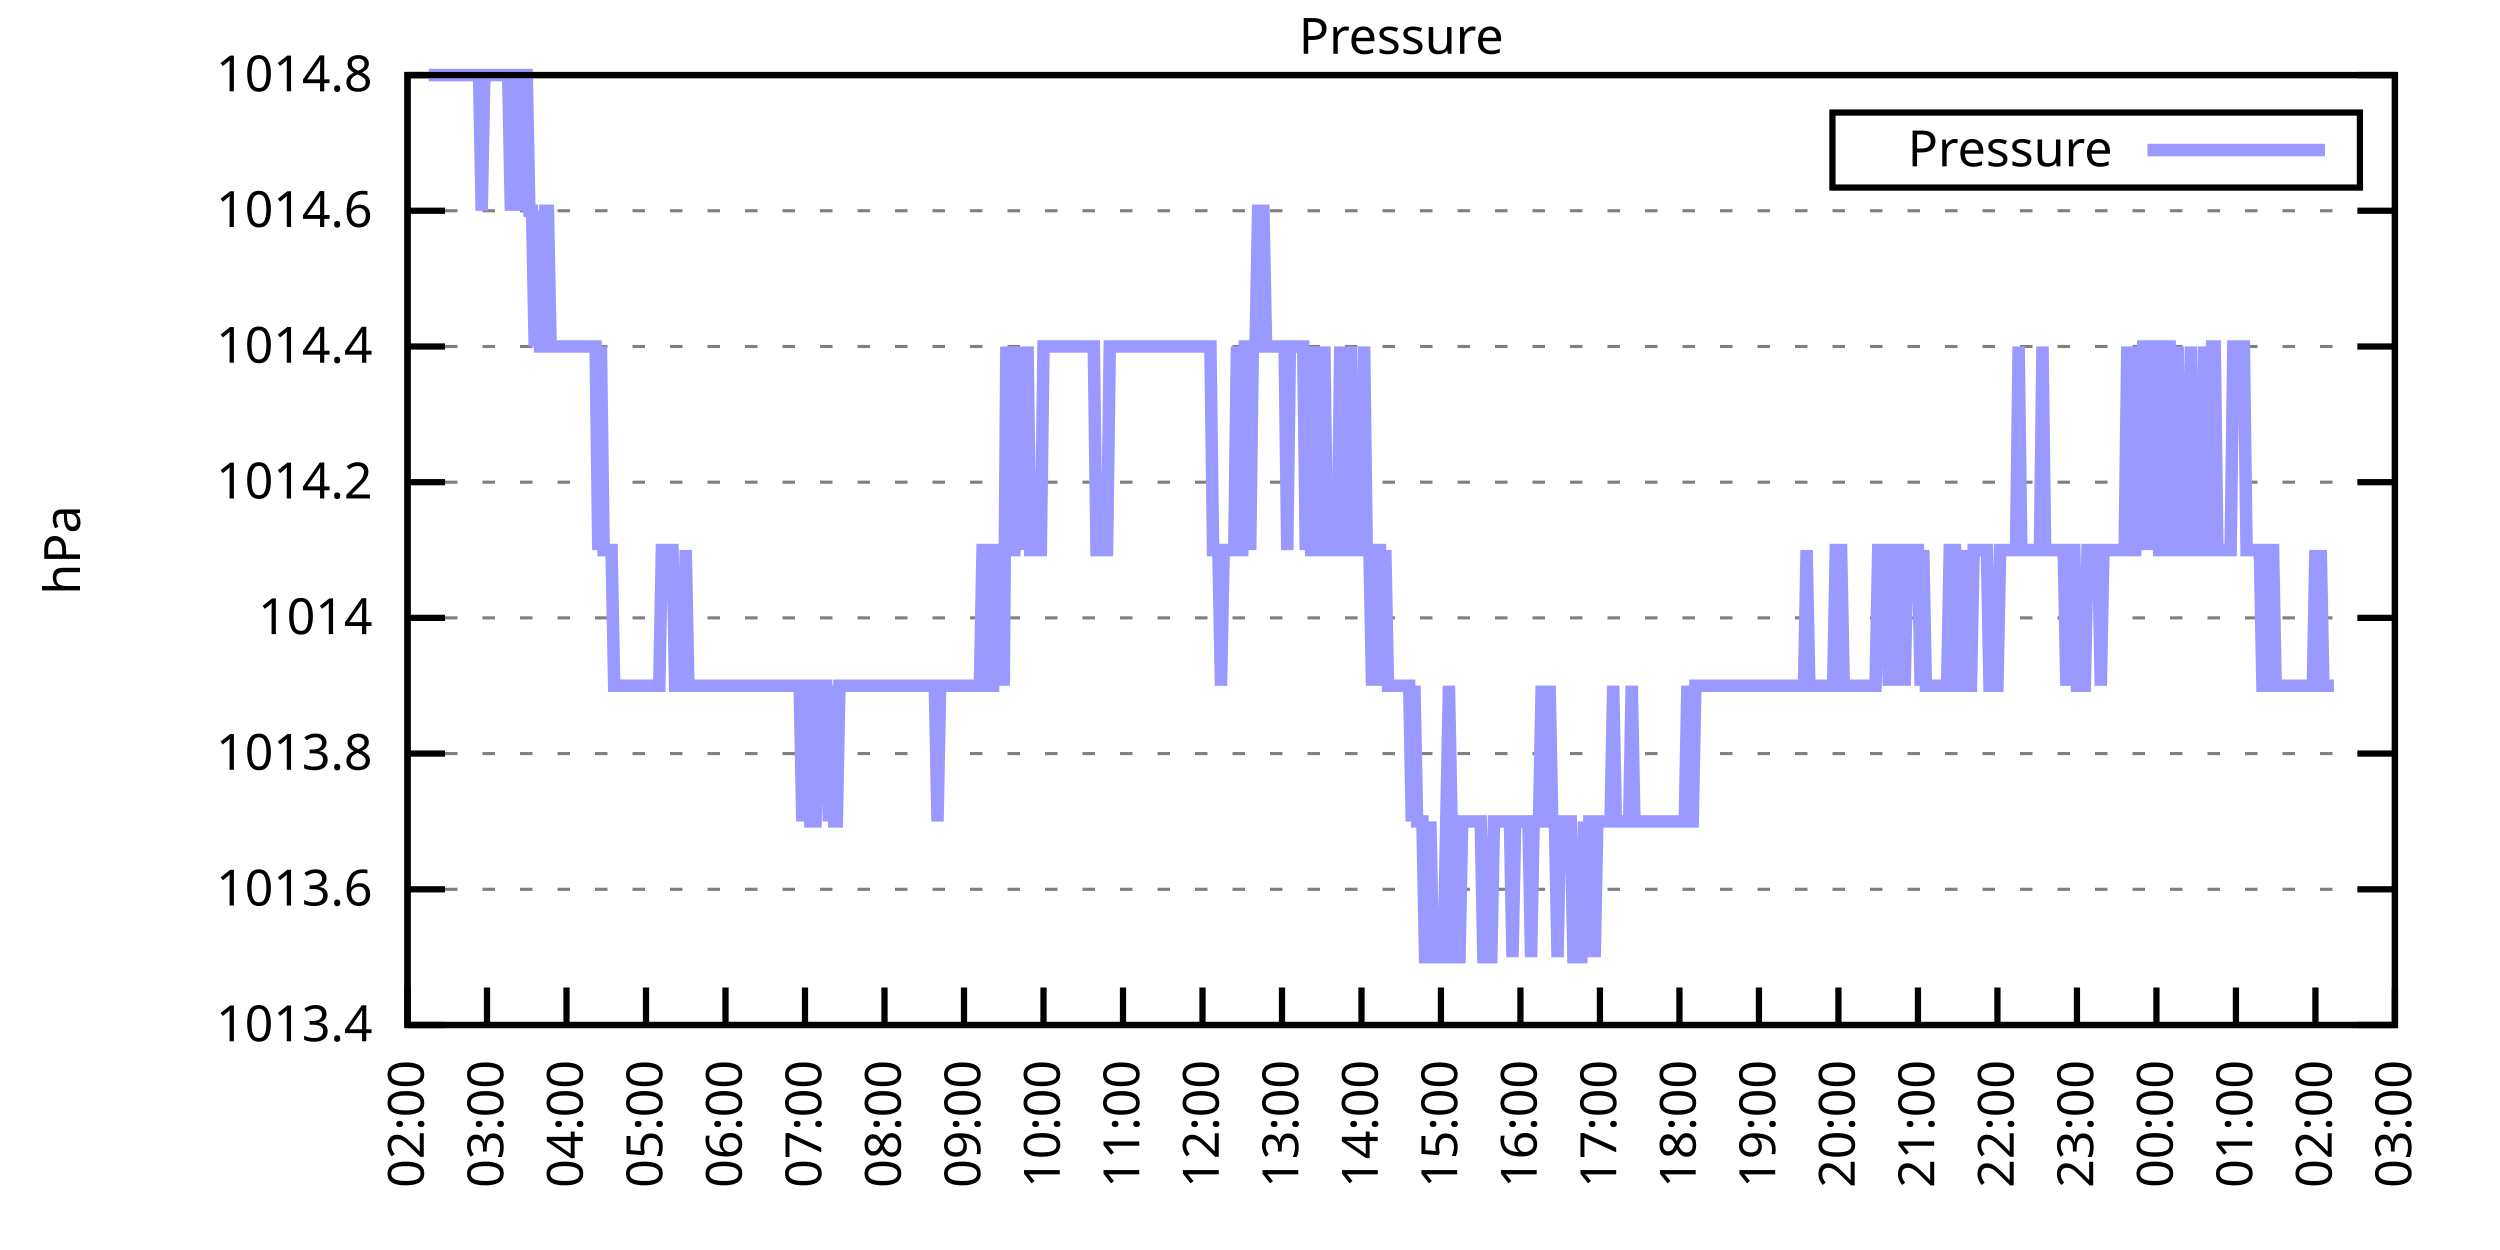
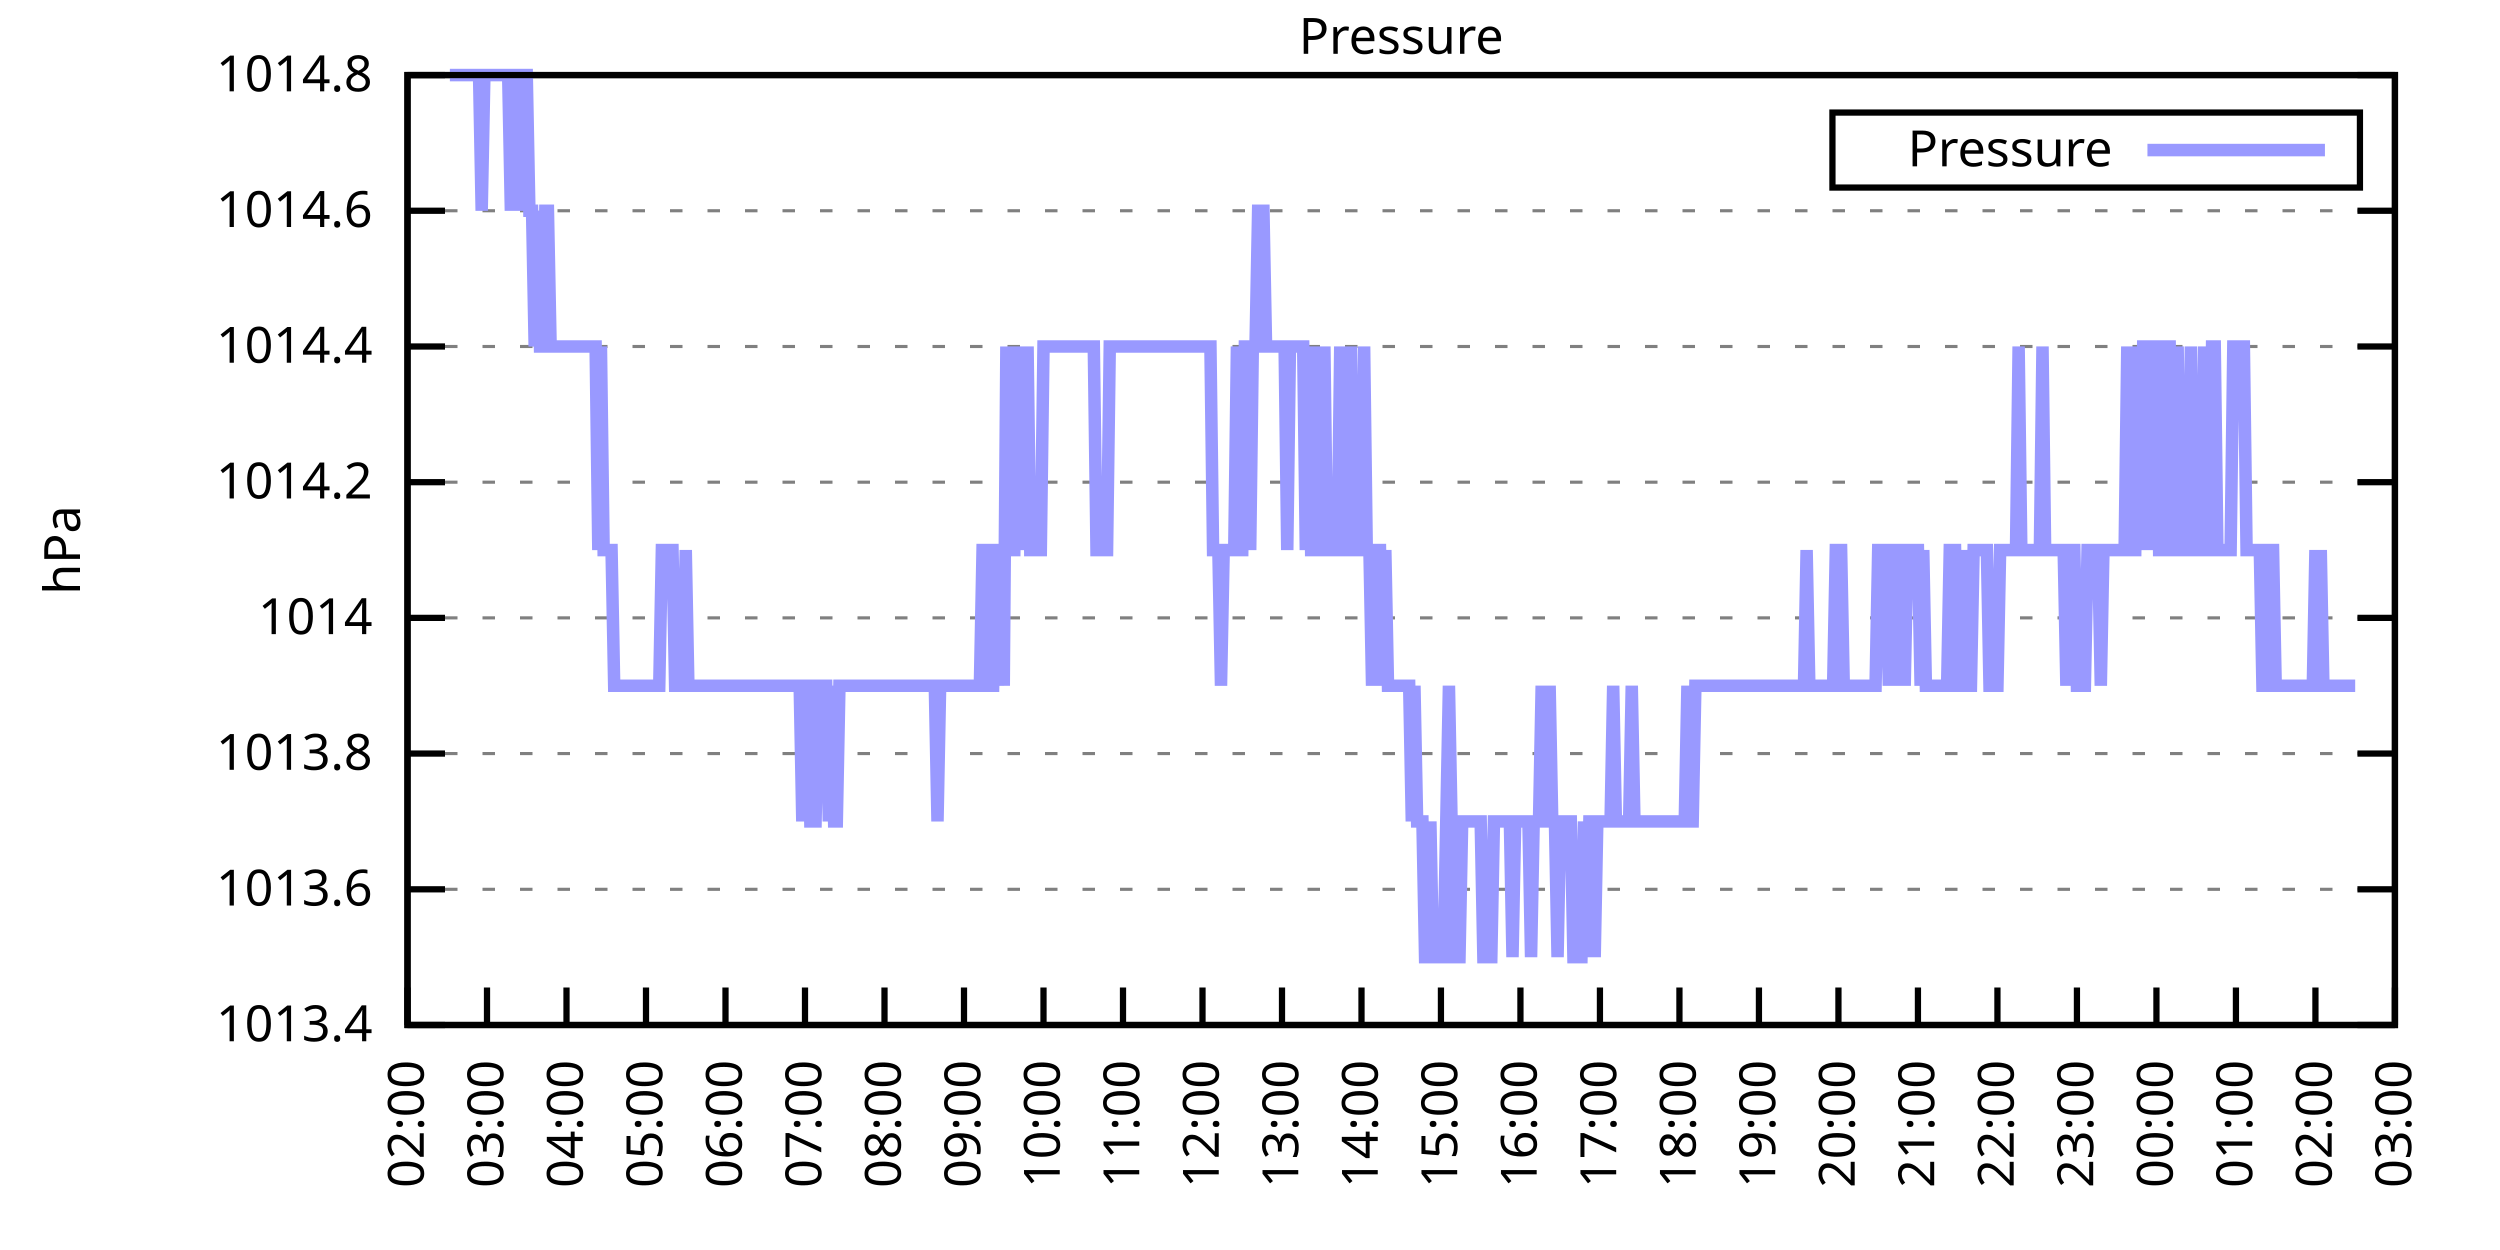
<svg xmlns="http://www.w3.org/2000/svg" xmlns:xlink="http://www.w3.org/1999/xlink" width="400" height="200" viewBox="0 0 400 200">
  <g id="gnuplot_canvas">
    <rect x="0" y="0" width="400" height="200" fill="none" />
    <defs>
      <circle id="gpDot" r="0.5" stroke-width="0.5" stroke="currentColor" />
      <path id="gpPt0" stroke-width="0.333" stroke="currentColor" d="M-1,0 h2 M0,-1 v2" />
      <path id="gpPt1" stroke-width="0.333" stroke="currentColor" d="M-1,-1 L1,1 M1,-1 L-1,1" />
      <path id="gpPt2" stroke-width="0.333" stroke="currentColor" d="M-1,0 L1,0 M0,-1 L0,1 M-1,-1 L1,1 M-1,1 L1,-1" />
      <rect id="gpPt3" stroke-width="0.333" stroke="currentColor" x="-1" y="-1" width="2" height="2" />
      <rect id="gpPt4" stroke-width="0.333" stroke="currentColor" fill="currentColor" x="-1" y="-1" width="2" height="2" />
      <circle id="gpPt5" stroke-width="0.333" stroke="currentColor" cx="0" cy="0" r="1" />
      <use xlink:href="#gpPt5" id="gpPt6" fill="currentColor" stroke="none" />
      <path id="gpPt7" stroke-width="0.333" stroke="currentColor" d="M0,-1.33 L-1.33,0.67 L1.33,0.67 z" />
      <use xlink:href="#gpPt7" id="gpPt8" fill="currentColor" stroke="none" />
      <use xlink:href="#gpPt7" id="gpPt9" stroke="currentColor" transform="rotate(180)" />
      <use xlink:href="#gpPt9" id="gpPt10" fill="currentColor" stroke="none" />
      <use xlink:href="#gpPt3" id="gpPt11" stroke="currentColor" transform="rotate(45)" />
      <use xlink:href="#gpPt11" id="gpPt12" fill="currentColor" stroke="none" />
      <path id="gpPt13" stroke-width="0.333" stroke="currentColor" d="M0,1.330 L1.265,0.411 L0.782,-1.067 L-0.782,-1.076 L-1.265,0.411 z" />
      <use xlink:href="#gpPt13" id="gpPt14" fill="currentColor" stroke="none" />
      <filter id="textbox" filterUnits="objectBoundingBox" x="0" y="0" height="1" width="1">
        <feFlood flood-color="white" flood-opacity="1" result="bgnd" />
        <feComposite in="SourceGraphic" in2="bgnd" operator="atop" />
      </filter>
      <filter id="greybox" filterUnits="objectBoundingBox" x="0" y="0" height="1" width="1">
        <feFlood flood-color="lightgrey" flood-opacity="1" result="grey" />
        <feComposite in="SourceGraphic" in2="grey" operator="atop" />
      </filter>
    </defs>
    <g fill="none" color="white" stroke="currentColor" stroke-width="1.00" stroke-linecap="butt" stroke-linejoin="miter">
</g>
    <g fill="none" color="black" stroke="currentColor" stroke-width="1.00" stroke-linecap="butt" stroke-linejoin="miter">
      <g stroke="none" shape-rendering="crispEdges">
        <polygon fill="rgb(255, 255, 255)" points="65.20,164.00 383.18,164.00 383.18,12.02 65.20,12.02 " />
      </g>
    </g>
    <g fill="none" color="black" stroke="currentColor" stroke-width="1.00" stroke-linecap="butt" stroke-linejoin="miter">
</g>
    <g fill="none" color="black" stroke="black" stroke-width="0.50" stroke-linecap="butt" stroke-linejoin="miter">
</g>
    <g fill="none" color="gray" stroke="currentColor" stroke-width="0.50" stroke-linecap="butt" stroke-linejoin="miter">
      <path stroke="gray" stroke-dasharray="2,4" class="gridline" d="M65.20,164.00 L383.19,164.00  " />
    </g>
    <g fill="none" color="gray" stroke="gray" stroke-width="1.00" stroke-linecap="butt" stroke-linejoin="miter">
</g>
    <g fill="none" color="black" stroke="currentColor" stroke-width="1.00" stroke-linecap="butt" stroke-linejoin="miter">
      <path stroke="black" d="M65.20,164.00 L71.20,164.00 M383.19,164.00 L377.19,164.00  " />
      <g transform="translate(59.60,166.60)" stroke="none" fill="black" font-family="Sans" font-size="8.00" text-anchor="end">
        <text>
          <tspan font-family="Sans"> 1013.4</tspan>
        </text>
      </g>
    </g>
    <g fill="none" color="black" stroke="currentColor" stroke-width="1.00" stroke-linecap="butt" stroke-linejoin="miter">
</g>
    <g fill="none" color="black" stroke="black" stroke-width="0.50" stroke-linecap="butt" stroke-linejoin="miter">
</g>
    <g fill="none" color="gray" stroke="currentColor" stroke-width="0.50" stroke-linecap="butt" stroke-linejoin="miter">
      <path stroke="gray" stroke-dasharray="2,4" class="gridline" d="M65.20,142.29 L383.19,142.29  " />
    </g>
    <g fill="none" color="gray" stroke="gray" stroke-width="1.00" stroke-linecap="butt" stroke-linejoin="miter">
</g>
    <g fill="none" color="black" stroke="currentColor" stroke-width="1.00" stroke-linecap="butt" stroke-linejoin="miter">
      <path stroke="black" d="M65.20,142.29 L71.20,142.29 M383.19,142.29 L377.19,142.29  " />
      <g transform="translate(59.60,144.89)" stroke="none" fill="black" font-family="Sans" font-size="8.00" text-anchor="end">
        <text>
          <tspan font-family="Sans"> 1013.6</tspan>
        </text>
      </g>
    </g>
    <g fill="none" color="black" stroke="currentColor" stroke-width="1.00" stroke-linecap="butt" stroke-linejoin="miter">
</g>
    <g fill="none" color="black" stroke="black" stroke-width="0.50" stroke-linecap="butt" stroke-linejoin="miter">
</g>
    <g fill="none" color="gray" stroke="currentColor" stroke-width="0.50" stroke-linecap="butt" stroke-linejoin="miter">
      <path stroke="gray" stroke-dasharray="2,4" class="gridline" d="M65.20,120.57 L383.19,120.57  " />
    </g>
    <g fill="none" color="gray" stroke="gray" stroke-width="1.00" stroke-linecap="butt" stroke-linejoin="miter">
</g>
    <g fill="none" color="black" stroke="currentColor" stroke-width="1.00" stroke-linecap="butt" stroke-linejoin="miter">
      <path stroke="black" d="M65.20,120.57 L71.20,120.57 M383.19,120.57 L377.19,120.57  " />
      <g transform="translate(59.60,123.17)" stroke="none" fill="black" font-family="Sans" font-size="8.00" text-anchor="end">
        <text>
          <tspan font-family="Sans"> 1013.8</tspan>
        </text>
      </g>
    </g>
    <g fill="none" color="black" stroke="currentColor" stroke-width="1.00" stroke-linecap="butt" stroke-linejoin="miter">
</g>
    <g fill="none" color="black" stroke="black" stroke-width="0.50" stroke-linecap="butt" stroke-linejoin="miter">
</g>
    <g fill="none" color="gray" stroke="currentColor" stroke-width="0.50" stroke-linecap="butt" stroke-linejoin="miter">
      <path stroke="gray" stroke-dasharray="2,4" class="gridline" d="M65.20,98.86 L383.19,98.86  " />
    </g>
    <g fill="none" color="gray" stroke="gray" stroke-width="1.00" stroke-linecap="butt" stroke-linejoin="miter">
</g>
    <g fill="none" color="black" stroke="currentColor" stroke-width="1.00" stroke-linecap="butt" stroke-linejoin="miter">
      <path stroke="black" d="M65.20,98.86 L71.20,98.86 M383.19,98.86 L377.19,98.86  " />
      <g transform="translate(59.60,101.46)" stroke="none" fill="black" font-family="Sans" font-size="8.00" text-anchor="end">
        <text>
          <tspan font-family="Sans"> 1014</tspan>
        </text>
      </g>
    </g>
    <g fill="none" color="black" stroke="currentColor" stroke-width="1.00" stroke-linecap="butt" stroke-linejoin="miter">
</g>
    <g fill="none" color="black" stroke="black" stroke-width="0.50" stroke-linecap="butt" stroke-linejoin="miter">
</g>
    <g fill="none" color="gray" stroke="currentColor" stroke-width="0.50" stroke-linecap="butt" stroke-linejoin="miter">
      <path stroke="gray" stroke-dasharray="2,4" class="gridline" d="M65.20,77.15 L383.19,77.15  " />
    </g>
    <g fill="none" color="gray" stroke="gray" stroke-width="1.00" stroke-linecap="butt" stroke-linejoin="miter">
</g>
    <g fill="none" color="black" stroke="currentColor" stroke-width="1.00" stroke-linecap="butt" stroke-linejoin="miter">
      <path stroke="black" d="M65.20,77.15 L71.20,77.15 M383.19,77.15 L377.19,77.15  " />
      <g transform="translate(59.60,79.75)" stroke="none" fill="black" font-family="Sans" font-size="8.00" text-anchor="end">
        <text>
          <tspan font-family="Sans"> 1014.2</tspan>
        </text>
      </g>
    </g>
    <g fill="none" color="black" stroke="currentColor" stroke-width="1.00" stroke-linecap="butt" stroke-linejoin="miter">
</g>
    <g fill="none" color="black" stroke="black" stroke-width="0.50" stroke-linecap="butt" stroke-linejoin="miter">
</g>
    <g fill="none" color="gray" stroke="currentColor" stroke-width="0.50" stroke-linecap="butt" stroke-linejoin="miter">
      <path stroke="gray" stroke-dasharray="2,4" class="gridline" d="M65.20,55.44 L383.19,55.44  " />
    </g>
    <g fill="none" color="gray" stroke="gray" stroke-width="1.00" stroke-linecap="butt" stroke-linejoin="miter">
</g>
    <g fill="none" color="black" stroke="currentColor" stroke-width="1.00" stroke-linecap="butt" stroke-linejoin="miter">
      <path stroke="black" d="M65.20,55.44 L71.20,55.44 M383.19,55.44 L377.19,55.44  " />
      <g transform="translate(59.60,58.04)" stroke="none" fill="black" font-family="Sans" font-size="8.00" text-anchor="end">
        <text>
          <tspan font-family="Sans"> 1014.4</tspan>
        </text>
      </g>
    </g>
    <g fill="none" color="black" stroke="currentColor" stroke-width="1.00" stroke-linecap="butt" stroke-linejoin="miter">
</g>
    <g fill="none" color="black" stroke="black" stroke-width="0.50" stroke-linecap="butt" stroke-linejoin="miter">
</g>
    <g fill="none" color="gray" stroke="currentColor" stroke-width="0.50" stroke-linecap="butt" stroke-linejoin="miter">
      <path stroke="gray" stroke-dasharray="2,4" class="gridline" d="M65.20,33.72 L383.19,33.72  " />
    </g>
    <g fill="none" color="gray" stroke="gray" stroke-width="1.00" stroke-linecap="butt" stroke-linejoin="miter">
</g>
    <g fill="none" color="black" stroke="currentColor" stroke-width="1.00" stroke-linecap="butt" stroke-linejoin="miter">
      <path stroke="black" d="M65.20,33.72 L71.20,33.72 M383.19,33.72 L377.19,33.72  " />
      <g transform="translate(59.60,36.32)" stroke="none" fill="black" font-family="Sans" font-size="8.00" text-anchor="end">
        <text>
          <tspan font-family="Sans"> 1014.6</tspan>
        </text>
      </g>
    </g>
    <g fill="none" color="black" stroke="currentColor" stroke-width="1.00" stroke-linecap="butt" stroke-linejoin="miter">
</g>
    <g fill="none" color="black" stroke="black" stroke-width="0.50" stroke-linecap="butt" stroke-linejoin="miter">
</g>
    <g fill="none" color="gray" stroke="currentColor" stroke-width="0.50" stroke-linecap="butt" stroke-linejoin="miter">
      <path stroke="gray" stroke-dasharray="2,4" class="gridline" d="M65.20,12.01 L383.19,12.01  " />
    </g>
    <g fill="none" color="gray" stroke="gray" stroke-width="1.00" stroke-linecap="butt" stroke-linejoin="miter">
</g>
    <g fill="none" color="black" stroke="currentColor" stroke-width="1.00" stroke-linecap="butt" stroke-linejoin="miter">
      <path stroke="black" d="M65.20,12.01 L71.20,12.01 M383.19,12.01 L377.19,12.01  " />
      <g transform="translate(59.60,14.61)" stroke="none" fill="black" font-family="Sans" font-size="8.00" text-anchor="end">
        <text>
          <tspan font-family="Sans"> 1014.8</tspan>
        </text>
      </g>
    </g>
    <g fill="none" color="black" stroke="currentColor" stroke-width="1.00" stroke-linecap="butt" stroke-linejoin="miter">
      <path stroke="black" d="M65.20,164.00 L65.20,158.00  " />
      <g transform="translate(67.80,169.60) rotate(270.00)" stroke="none" fill="black" font-family="Sans" font-size="8.00" text-anchor="end">
        <text>
          <tspan font-family="Sans">02:00</tspan>
        </text>
      </g>
    </g>
    <g fill="none" color="black" stroke="currentColor" stroke-width="1.00" stroke-linecap="butt" stroke-linejoin="miter">
      <path stroke="black" d="M77.92,164.00 L77.92,158.00  " />
      <g transform="translate(80.52,169.60) rotate(270.00)" stroke="none" fill="black" font-family="Sans" font-size="8.00" text-anchor="end">
        <text>
          <tspan font-family="Sans">03:00</tspan>
        </text>
      </g>
    </g>
    <g fill="none" color="black" stroke="currentColor" stroke-width="1.00" stroke-linecap="butt" stroke-linejoin="miter">
      <path stroke="black" d="M90.64,164.00 L90.64,158.00  " />
      <g transform="translate(93.24,169.60) rotate(270.00)" stroke="none" fill="black" font-family="Sans" font-size="8.00" text-anchor="end">
        <text>
          <tspan font-family="Sans">04:00</tspan>
        </text>
      </g>
    </g>
    <g fill="none" color="black" stroke="currentColor" stroke-width="1.00" stroke-linecap="butt" stroke-linejoin="miter">
      <path stroke="black" d="M103.36,164.00 L103.36,158.00  " />
      <g transform="translate(105.96,169.60) rotate(270.00)" stroke="none" fill="black" font-family="Sans" font-size="8.00" text-anchor="end">
        <text>
          <tspan font-family="Sans">05:00</tspan>
        </text>
      </g>
    </g>
    <g fill="none" color="black" stroke="currentColor" stroke-width="1.00" stroke-linecap="butt" stroke-linejoin="miter">
      <path stroke="black" d="M116.08,164.00 L116.08,158.00  " />
      <g transform="translate(118.68,169.60) rotate(270.00)" stroke="none" fill="black" font-family="Sans" font-size="8.00" text-anchor="end">
        <text>
          <tspan font-family="Sans">06:00</tspan>
        </text>
      </g>
    </g>
    <g fill="none" color="black" stroke="currentColor" stroke-width="1.00" stroke-linecap="butt" stroke-linejoin="miter">
      <path stroke="black" d="M128.80,164.00 L128.80,158.00  " />
      <g transform="translate(131.40,169.60) rotate(270.00)" stroke="none" fill="black" font-family="Sans" font-size="8.00" text-anchor="end">
        <text>
          <tspan font-family="Sans">07:00</tspan>
        </text>
      </g>
    </g>
    <g fill="none" color="black" stroke="currentColor" stroke-width="1.00" stroke-linecap="butt" stroke-linejoin="miter">
      <path stroke="black" d="M141.52,164.00 L141.52,158.00  " />
      <g transform="translate(144.12,169.60) rotate(270.00)" stroke="none" fill="black" font-family="Sans" font-size="8.00" text-anchor="end">
        <text>
          <tspan font-family="Sans">08:00</tspan>
        </text>
      </g>
    </g>
    <g fill="none" color="black" stroke="currentColor" stroke-width="1.00" stroke-linecap="butt" stroke-linejoin="miter">
      <path stroke="black" d="M154.24,164.00 L154.24,158.00  " />
      <g transform="translate(156.84,169.60) rotate(270.00)" stroke="none" fill="black" font-family="Sans" font-size="8.00" text-anchor="end">
        <text>
          <tspan font-family="Sans">09:00</tspan>
        </text>
      </g>
    </g>
    <g fill="none" color="black" stroke="currentColor" stroke-width="1.00" stroke-linecap="butt" stroke-linejoin="miter">
      <path stroke="black" d="M166.96,164.00 L166.96,158.00  " />
      <g transform="translate(169.56,169.60) rotate(270.00)" stroke="none" fill="black" font-family="Sans" font-size="8.00" text-anchor="end">
        <text>
          <tspan font-family="Sans">10:00</tspan>
        </text>
      </g>
    </g>
    <g fill="none" color="black" stroke="currentColor" stroke-width="1.00" stroke-linecap="butt" stroke-linejoin="miter">
      <path stroke="black" d="M179.68,164.00 L179.68,158.00  " />
      <g transform="translate(182.28,169.60) rotate(270.00)" stroke="none" fill="black" font-family="Sans" font-size="8.00" text-anchor="end">
        <text>
          <tspan font-family="Sans">11:00</tspan>
        </text>
      </g>
    </g>
    <g fill="none" color="black" stroke="currentColor" stroke-width="1.00" stroke-linecap="butt" stroke-linejoin="miter">
      <path stroke="black" d="M192.40,164.00 L192.40,158.00  " />
      <g transform="translate(195.00,169.60) rotate(270.00)" stroke="none" fill="black" font-family="Sans" font-size="8.00" text-anchor="end">
        <text>
          <tspan font-family="Sans">12:00</tspan>
        </text>
      </g>
    </g>
    <g fill="none" color="black" stroke="currentColor" stroke-width="1.00" stroke-linecap="butt" stroke-linejoin="miter">
      <path stroke="black" d="M205.12,164.00 L205.12,158.00  " />
      <g transform="translate(207.72,169.60) rotate(270.00)" stroke="none" fill="black" font-family="Sans" font-size="8.00" text-anchor="end">
        <text>
          <tspan font-family="Sans">13:00</tspan>
        </text>
      </g>
    </g>
    <g fill="none" color="black" stroke="currentColor" stroke-width="1.00" stroke-linecap="butt" stroke-linejoin="miter">
      <path stroke="black" d="M217.84,164.00 L217.84,158.00  " />
      <g transform="translate(220.44,169.60) rotate(270.00)" stroke="none" fill="black" font-family="Sans" font-size="8.00" text-anchor="end">
        <text>
          <tspan font-family="Sans">14:00</tspan>
        </text>
      </g>
    </g>
    <g fill="none" color="black" stroke="currentColor" stroke-width="1.00" stroke-linecap="butt" stroke-linejoin="miter">
      <path stroke="black" d="M230.55,164.00 L230.55,158.00  " />
      <g transform="translate(233.15,169.60) rotate(270.00)" stroke="none" fill="black" font-family="Sans" font-size="8.00" text-anchor="end">
        <text>
          <tspan font-family="Sans">15:00</tspan>
        </text>
      </g>
    </g>
    <g fill="none" color="black" stroke="currentColor" stroke-width="1.00" stroke-linecap="butt" stroke-linejoin="miter">
      <path stroke="black" d="M243.27,164.00 L243.27,158.00  " />
      <g transform="translate(245.87,169.60) rotate(270.00)" stroke="none" fill="black" font-family="Sans" font-size="8.00" text-anchor="end">
        <text>
          <tspan font-family="Sans">16:00</tspan>
        </text>
      </g>
    </g>
    <g fill="none" color="black" stroke="currentColor" stroke-width="1.00" stroke-linecap="butt" stroke-linejoin="miter">
      <path stroke="black" d="M255.99,164.00 L255.99,158.00  " />
      <g transform="translate(258.59,169.60) rotate(270.00)" stroke="none" fill="black" font-family="Sans" font-size="8.00" text-anchor="end">
        <text>
          <tspan font-family="Sans">17:00</tspan>
        </text>
      </g>
    </g>
    <g fill="none" color="black" stroke="currentColor" stroke-width="1.00" stroke-linecap="butt" stroke-linejoin="miter">
      <path stroke="black" d="M268.71,164.00 L268.71,158.00  " />
      <g transform="translate(271.31,169.60) rotate(270.00)" stroke="none" fill="black" font-family="Sans" font-size="8.00" text-anchor="end">
        <text>
          <tspan font-family="Sans">18:00</tspan>
        </text>
      </g>
    </g>
    <g fill="none" color="black" stroke="currentColor" stroke-width="1.00" stroke-linecap="butt" stroke-linejoin="miter">
      <path stroke="black" d="M281.43,164.00 L281.43,158.00  " />
      <g transform="translate(284.03,169.60) rotate(270.00)" stroke="none" fill="black" font-family="Sans" font-size="8.00" text-anchor="end">
        <text>
          <tspan font-family="Sans">19:00</tspan>
        </text>
      </g>
    </g>
    <g fill="none" color="black" stroke="currentColor" stroke-width="1.00" stroke-linecap="butt" stroke-linejoin="miter">
      <path stroke="black" d="M294.15,164.00 L294.15,158.00  " />
      <g transform="translate(296.75,169.60) rotate(270.00)" stroke="none" fill="black" font-family="Sans" font-size="8.00" text-anchor="end">
        <text>
          <tspan font-family="Sans">20:00</tspan>
        </text>
      </g>
    </g>
    <g fill="none" color="black" stroke="currentColor" stroke-width="1.00" stroke-linecap="butt" stroke-linejoin="miter">
      <path stroke="black" d="M306.87,164.00 L306.87,158.00  " />
      <g transform="translate(309.47,169.60) rotate(270.00)" stroke="none" fill="black" font-family="Sans" font-size="8.00" text-anchor="end">
        <text>
          <tspan font-family="Sans">21:00</tspan>
        </text>
      </g>
    </g>
    <g fill="none" color="black" stroke="currentColor" stroke-width="1.00" stroke-linecap="butt" stroke-linejoin="miter">
      <path stroke="black" d="M319.59,164.00 L319.59,158.00  " />
      <g transform="translate(322.19,169.60) rotate(270.00)" stroke="none" fill="black" font-family="Sans" font-size="8.00" text-anchor="end">
        <text>
          <tspan font-family="Sans">22:00</tspan>
        </text>
      </g>
    </g>
    <g fill="none" color="black" stroke="currentColor" stroke-width="1.00" stroke-linecap="butt" stroke-linejoin="miter">
      <path stroke="black" d="M332.31,164.00 L332.31,158.00  " />
      <g transform="translate(334.91,169.60) rotate(270.00)" stroke="none" fill="black" font-family="Sans" font-size="8.00" text-anchor="end">
        <text>
          <tspan font-family="Sans">23:00</tspan>
        </text>
      </g>
    </g>
    <g fill="none" color="black" stroke="currentColor" stroke-width="1.00" stroke-linecap="butt" stroke-linejoin="miter">
      <path stroke="black" d="M345.03,164.00 L345.03,158.00  " />
      <g transform="translate(347.63,169.60) rotate(270.00)" stroke="none" fill="black" font-family="Sans" font-size="8.00" text-anchor="end">
        <text>
          <tspan font-family="Sans">00:00</tspan>
        </text>
      </g>
    </g>
    <g fill="none" color="black" stroke="currentColor" stroke-width="1.00" stroke-linecap="butt" stroke-linejoin="miter">
      <path stroke="black" d="M357.75,164.00 L357.75,158.00  " />
      <g transform="translate(360.35,169.60) rotate(270.00)" stroke="none" fill="black" font-family="Sans" font-size="8.00" text-anchor="end">
        <text>
          <tspan font-family="Sans">01:00</tspan>
        </text>
      </g>
    </g>
    <g fill="none" color="black" stroke="currentColor" stroke-width="1.00" stroke-linecap="butt" stroke-linejoin="miter">
      <path stroke="black" d="M370.47,164.00 L370.47,158.00  " />
      <g transform="translate(373.07,169.60) rotate(270.00)" stroke="none" fill="black" font-family="Sans" font-size="8.00" text-anchor="end">
        <text>
          <tspan font-family="Sans">02:00</tspan>
        </text>
      </g>
    </g>
    <g fill="none" color="black" stroke="currentColor" stroke-width="1.00" stroke-linecap="butt" stroke-linejoin="miter">
      <path stroke="black" d="M383.19,164.00 L383.19,158.00  " />
      <g transform="translate(385.79,169.60) rotate(270.00)" stroke="none" fill="black" font-family="Sans" font-size="8.00" text-anchor="end">
        <text>
          <tspan font-family="Sans">03:00</tspan>
        </text>
      </g>
    </g>
    <g fill="none" color="black" stroke="currentColor" stroke-width="1.00" stroke-linecap="butt" stroke-linejoin="miter">
</g>
    <g fill="none" color="black" stroke="currentColor" stroke-width="1.00" stroke-linecap="butt" stroke-linejoin="miter">
      <path stroke="black" d="M65.20,12.01 L65.20,164.00 L383.19,164.00 L383.19,12.01 L65.20,12.01 Z  " />
    </g>
    <g fill="none" color="black" stroke="currentColor" stroke-width="1.00" stroke-linecap="butt" stroke-linejoin="miter">
</g>
    <g fill="none" color="black" stroke="currentColor" stroke-width="1.00" stroke-linecap="butt" stroke-linejoin="miter">
      <path stroke="black" d="M293.19,30.01 L293.19,18.01 L377.59,18.01 L377.59,30.01 L293.19,30.01 Z  " />
    </g>
    <g id="Pressure_plot_1">
      <g fill="none" color="white" stroke="black" stroke-width="2.00" stroke-linecap="butt" stroke-linejoin="miter">
</g>
      <g fill="none" color="black" stroke="currentColor" stroke-width="2.00" stroke-linecap="butt" stroke-linejoin="miter">
        <g transform="translate(337.99,26.61)" stroke="none" fill="black" font-family="Sans" font-size="8.00" text-anchor="end">
          <text>
            <tspan font-family="Sans">Pressure</tspan>
          </text>
        </g>
      </g>
      <g fill="none" color="black" stroke="currentColor" stroke-width="2.00" stroke-linecap="butt" stroke-linejoin="miter">
-         <path stroke="rgb(153, 153, 255)" d="M343.59,24.01 L371.99,24.01 M68.59,12.01 L69.02,12.01 L69.44,12.01 L69.86,12.01 L70.29,12.01 L70.71,12.01   L71.14,12.01 L71.56,12.01 L71.98,12.01 L72.41,12.01 L72.83,12.01 L73.26,12.01 L73.68,12.01 L74.10,12.01   L74.53,12.01 L74.95,12.01 L75.38,12.01 L75.80,12.01 L76.22,12.01 L76.65,12.01 L77.07,33.72 L77.50,12.01   L77.92,12.01 L78.34,12.01 L78.77,12.01 L79.19,12.01 L79.62,12.01 L80.04,12.01 L80.46,12.01 L80.89,12.01   L81.31,12.01 L81.74,33.72 L82.16,12.01 L82.58,12.01 L83.01,33.72 L83.43,12.01 L83.86,12.01 L84.28,12.01   L84.70,33.72 L85.13,33.72 L85.55,55.44 L85.98,33.72 L86.40,55.44 L86.82,55.44 L87.25,33.72 L87.67,33.72   L88.10,55.44 L88.52,55.44 L88.94,55.44 L89.37,55.44 L89.79,55.44 L90.22,55.44 L90.64,55.44 L91.06,55.44   L91.49,55.44 L91.91,55.44 L92.34,55.44 L92.76,55.44 L93.18,55.44 L93.61,55.44 L94.03,55.44 L94.46,55.44   L94.88,55.44 L95.30,55.44 L95.73,88.01 L96.15,55.44 L96.58,88.01 L97.00,88.01 L97.42,88.01 L97.85,88.01   L98.27,109.72 L98.69,109.72 L99.12,109.72 L99.54,109.72 L99.97,109.72 L100.39,109.72 L100.81,109.72 L101.24,109.72   L101.66,109.72 L102.09,109.72 L102.51,109.72 L102.93,109.72 L103.36,109.72 L103.78,109.72 L104.21,109.72 L104.63,109.72   L105.05,109.72 L105.48,109.72 L105.90,88.01 L106.33,88.01 L106.75,88.01 L107.17,88.01 L107.60,88.01 L108.02,109.72   L108.45,109.72 L108.87,109.72 L109.29,109.72 L109.72,88.01 L110.14,109.72 L110.57,109.72 L110.99,109.72 L111.41,109.72   L111.84,109.72 L112.26,109.72 L112.69,109.72 L113.11,109.72 L113.53,109.72 L113.96,109.72 L114.38,109.72 L114.81,109.72   L115.23,109.72 L115.65,109.72 L116.08,109.72 L116.50,109.72 L116.93,109.72 L117.35,109.72 L117.77,109.72 L118.20,109.72   L118.62,109.72 L119.05,109.72 L119.47,109.72 L119.89,109.72 L120.32,109.72 L120.74,109.72 L121.17,109.72 L121.59,109.72   L122.01,109.72 L122.44,109.72 L122.86,109.72 L123.29,109.72 L123.71,109.72 L124.13,109.72 L124.56,109.72 L124.98,109.72   L125.41,109.72 L125.83,109.72 L126.25,109.72 L126.68,109.72 L127.10,109.72 L127.53,109.72 L127.95,109.72 L128.37,131.43   L128.80,109.72 L129.22,109.72 L129.65,131.43 L130.07,131.43 L130.49,131.43 L130.92,109.72 L131.34,109.72 L131.77,109.72   L132.19,109.72 L132.61,131.43 L133.04,109.72 L133.46,131.43 L133.89,131.43 L134.31,109.72 L134.73,109.72 L135.16,109.72   L135.58,109.72 L136.01,109.72 L136.43,109.72 L136.85,109.72 L137.28,109.72 L137.70,109.72 L138.13,109.72 L138.55,109.72   L138.97,109.72 L139.40,109.72 L139.82,109.72 L140.25,109.72 L140.67,109.72 L141.09,109.72 L141.52,109.72 L141.94,109.72   L142.37,109.72 L142.79,109.72 L143.21,109.72 L143.64,109.72 L144.06,109.72 L144.49,109.72 L144.91,109.72 L145.33,109.72   L145.76,109.72 L146.18,109.72 L146.61,109.72 L147.03,109.72 L147.45,109.72 L147.88,109.72 L148.30,109.72 L148.73,109.72   L149.15,109.72 L149.57,109.72 L150.00,131.43 L150.42,109.72 L150.85,109.72 L151.27,109.72 L151.69,109.72 L152.12,109.72   L152.54,109.72 L152.97,109.72 L153.39,109.72 L153.81,109.72 L154.24,109.72 L154.66,109.72 L155.09,109.72 L155.51,109.72   L155.93,109.72 L156.36,109.72 L156.78,109.72 L157.21,88.01 L157.63,88.01 L158.05,88.01 L158.48,109.72 L158.90,109.72   L159.33,88.01 L159.75,88.01 L160.17,88.01 L160.60,109.72 L161.02,55.44 L161.44,88.01 L161.87,88.01 L162.29,88.01   L162.72,55.44 L163.14,88.01 L163.56,55.44 L163.99,88.01 L164.41,55.44 L164.84,88.01 L165.26,88.01 L165.68,88.01   L166.11,88.01 L166.53,88.01 L166.96,55.44 L167.38,55.44 L167.80,55.44 L168.23,55.44 L168.65,55.44 L169.08,55.44   L169.50,55.44 L169.92,55.44 L170.35,55.44 L170.77,55.44 L171.20,55.44 L171.62,55.44 L172.04,55.44 L172.47,55.44   L172.89,55.44 L173.32,55.44 L173.74,55.44 L174.16,55.44 L174.59,55.44 L175.01,55.44 L175.44,88.01 L175.86,88.01   L176.28,88.01 L176.71,88.01 L177.13,88.01 L177.56,55.44 L177.98,55.44 L178.40,55.44 L178.83,55.44 L179.25,55.44   L179.68,55.44 L180.10,55.44 L180.52,55.44 L180.95,55.44 L181.37,55.44 L181.80,55.44 L182.22,55.44 L182.64,55.44   L183.07,55.44 L183.49,55.44 L183.92,55.44 L184.34,55.44 L184.76,55.44 L185.19,55.44 L185.61,55.44 L186.04,55.44   L186.46,55.44 L186.88,55.44 L187.31,55.44 L187.73,55.44 L188.16,55.44 L188.58,55.44 L189.00,55.44 L189.43,55.44   L189.85,55.44 L190.28,55.44 L190.70,55.44 L191.12,55.44 L191.55,55.44 L191.97,55.44 L192.40,55.44 L192.82,55.44   L193.24,55.44 L193.67,55.44 L194.09,88.01 L194.52,88.01 L194.94,88.01 L195.36,109.72 L195.79,88.01 L196.21,88.01   L196.64,88.01 L197.06,88.01 L197.48,88.01 L197.91,55.44 L198.33,88.01 L198.76,88.01 L199.18,55.44 L199.60,55.44   L200.03,88.01 L200.45,55.44 L200.88,55.44 L201.30,33.72 L201.72,33.72 L202.15,33.72 L202.57,55.44 L203.00,55.44   L203.42,55.44 L203.84,55.44 L204.27,55.44 L204.69,55.44 L205.12,55.44 L205.54,55.44 L205.96,88.01 L206.39,55.44   L206.81,55.44 L207.24,55.44 L207.66,55.44 L208.08,55.44 L208.51,55.44 L208.93,88.01 L209.36,55.44 L209.78,88.01   L210.20,88.01 L210.63,88.01 L211.05,55.44 L211.48,88.01 L211.90,55.44 L212.32,88.01 L212.75,88.01 L213.17,88.01   L213.60,88.01 L214.02,88.01 L214.44,55.44 L214.87,88.01 L215.29,88.01 L215.72,88.01 L216.14,55.44 L216.56,88.01   L216.99,88.01 L217.41,88.01 L217.84,88.01 L218.26,55.44 L218.68,88.01 L219.11,88.01 L219.53,109.72 L219.96,88.01   L220.38,88.01 L220.80,88.01 L221.23,109.72 L221.65,88.01 L222.08,109.72 L222.50,109.72 L222.92,109.72 L223.35,109.72   L223.77,109.72 L224.20,109.72 L224.62,109.72 L225.04,109.72 L225.47,109.72 L225.89,131.43 L226.31,109.72 L226.74,131.43   L227.16,131.43 L227.59,131.43 L228.01,153.14 L228.43,153.14 L228.86,131.43 L229.28,153.14 L229.71,153.14 L230.13,153.14   L230.55,153.14 L230.98,153.14 L231.40,131.43 L231.83,109.72 L232.25,131.43 L232.67,153.14 L233.10,153.14 L233.52,153.14   L233.95,131.43 L234.37,131.43 L234.79,131.43 L235.22,131.43 L235.64,131.43 L236.07,131.43 L236.49,131.43 L236.91,131.43   L237.34,153.14 L237.76,153.14 L238.19,153.14 L238.61,153.14 L239.03,131.43 L239.46,131.43 L239.88,131.43 L240.31,131.43   L240.73,131.43 L241.15,131.43 L241.58,131.43 L242.00,153.14 L242.43,131.43 L242.85,131.43 L243.27,131.43 L243.70,131.43   L244.12,131.43 L244.55,131.43 L244.97,153.14 L245.39,131.43 L245.82,131.43 L246.24,131.43 L246.67,109.72 L247.09,131.43   L247.51,131.43 L247.94,109.72 L248.36,131.43 L248.79,131.43 L249.21,153.14 L249.63,131.43 L250.06,131.43 L250.48,131.43   L250.91,131.43 L251.33,131.43 L251.75,153.14 L252.18,153.14 L252.60,153.14 L253.03,153.14 L253.45,131.43 L253.87,153.14   L254.30,131.43 L254.72,131.43 L255.15,153.14 L255.57,131.43 L255.99,131.43 L256.42,131.43 L256.84,131.43 L257.27,131.43   L257.69,131.43 L258.11,109.72 L258.54,131.43 L258.96,131.43 L259.39,131.43 L259.81,131.43 L260.23,131.43 L260.66,131.43   L261.08,109.72 L261.51,131.43 L261.93,131.43 L262.35,131.43 L262.78,131.43 L263.20,131.43 L263.63,131.43 L264.05,131.43   L264.47,131.43 L264.90,131.43 L265.32,131.43 L265.75,131.43 L266.17,131.43 L266.59,131.43 L267.02,131.43 L267.44,131.43   L267.87,131.43 L268.29,131.43 L268.71,131.43 L269.14,131.43 L269.56,131.43 L269.99,109.72 L270.41,131.43 L270.83,131.43   L271.26,109.72 L271.68,109.72 L272.11,109.72 L272.53,109.72 L272.95,109.72 L273.38,109.72 L273.80,109.72 L274.23,109.72   L274.65,109.72 L275.07,109.72 L275.50,109.72 L275.92,109.72 L276.35,109.72 L276.77,109.72 L277.19,109.72 L277.62,109.72   L278.04,109.72 L278.47,109.72 L278.89,109.72 L279.31,109.72 L279.74,109.72 L280.16,109.72 L280.59,109.72 L281.01,109.72   L281.43,109.72 L281.86,109.72 L282.28,109.72 L282.71,109.72 L283.13,109.72 L283.55,109.72 L283.98,109.72 L284.40,109.72   L284.83,109.72 L285.25,109.72 L285.67,109.72 L286.10,109.72 L286.52,109.72 L286.95,109.72 L287.37,109.72 L287.79,109.72   L288.22,109.72 L288.64,109.72 L289.06,88.01 L289.49,109.72 L289.91,109.72 L290.34,109.72 L290.76,109.72 L291.18,109.72   L291.61,109.72 L292.03,109.72 L292.46,109.72 L292.88,109.72 L293.30,109.72 L293.73,88.01 L294.15,88.01 L294.58,88.01   L295.00,109.72 L295.42,109.72 L295.85,109.72 L296.27,109.72 L296.70,109.72 L297.12,109.72 L297.54,109.72 L297.97,109.72   L298.39,109.72 L298.82,109.72 L299.24,109.72 L299.66,109.72 L300.09,109.72 L300.51,88.01 L300.94,88.01 L301.36,88.01   L301.78,88.01 L302.21,109.72 L302.63,88.01 L303.06,88.01 L303.48,109.72 L303.90,88.01 L304.33,88.01 L304.75,109.72   L305.18,88.01 L305.60,88.01 L306.02,88.01 L306.45,88.01 L306.87,88.01 L307.30,109.72 L307.72,88.01 L308.14,109.72   L308.57,109.72 L308.99,109.72 L309.42,109.72 L309.84,109.72 L310.26,109.72 L310.69,109.72 L311.11,109.72 L311.54,109.72   L311.96,88.01 L312.38,88.01 L312.81,88.01 L313.23,109.72 L313.66,109.72 L314.08,88.01 L314.50,109.72 L314.93,109.72   L315.35,109.72 L315.78,88.01 L316.20,88.01 L316.62,88.01 L317.05,88.01 L317.47,88.01 L317.90,88.01 L318.32,109.72   L318.74,109.72 L319.17,109.72 L319.59,109.72 L320.02,88.01 L320.44,88.01 L320.86,88.01 L321.29,88.01 L321.71,88.01   L322.14,88.01 L322.56,88.01 L322.98,55.44 L323.41,88.01 L323.83,88.01 L324.26,88.01 L324.68,88.01 L325.10,88.01   L325.53,88.01 L325.95,88.01 L326.38,88.01 L326.80,55.44 L327.22,88.01 L327.65,88.01 L328.07,88.01 L328.50,88.01   L328.92,88.01 L329.34,88.01 L329.77,88.01 L330.19,88.01 L330.62,109.72 L331.04,88.01 L331.46,88.01 L331.89,88.01   L332.31,109.72 L332.74,109.72 L333.16,109.72 L333.58,109.72 L334.01,88.01 L334.43,88.01 L334.86,88.01 L335.28,88.01   L335.70,88.01 L336.13,109.72 L336.55,88.01 L336.98,88.01 L337.40,88.01 L337.82,88.01 L338.25,88.01 L338.67,88.01   L339.10,88.01 L339.52,88.01 L339.94,88.01 L340.37,55.44 L340.79,88.01 L341.22,88.01 L341.64,88.01 L342.06,55.44   L342.49,88.01 L342.91,55.44 L343.34,55.44 L343.76,55.44 L344.18,88.01 L344.61,55.44 L345.03,55.44 L345.46,88.01   L345.88,88.01 L346.30,88.01 L346.73,55.44 L347.15,55.44 L347.58,88.01 L348.00,88.01 L348.42,55.44 L348.85,88.01   L349.27,88.01 L349.70,88.01 L350.12,88.01 L350.54,55.44 L350.97,88.01 L351.39,88.01 L351.81,88.01 L352.24,88.01   L352.66,55.44 L353.09,88.01 L353.51,88.01 L353.93,55.44 L354.36,55.44 L354.78,88.01 L355.21,88.01 L355.63,88.01   L356.05,88.01 L356.48,88.01 L356.90,88.01 L357.33,55.44 L357.75,55.44 L358.17,55.44 L358.60,55.44 L359.02,55.44   L359.45,88.01 L359.87,88.01 L360.29,88.01 L360.72,88.01 L361.14,88.01 L361.57,88.01 L361.99,109.72 L362.41,109.72   L362.84,88.01 L363.26,88.01 L363.69,88.01 L364.11,109.72 L364.53,109.72 L364.96,109.72 L365.38,109.72 L365.81,109.72   L366.23,109.72 L366.65,109.72 L367.08,109.72 L367.50,109.72 L367.93,109.72 L368.35,109.72 L368.77,109.72 L369.20,109.72   L369.62,109.72 L370.05,109.72 L370.47,88.01 L370.89,109.72 L371.32,88.01 L371.74,109.72 L372.17,109.72 L372.59,109.72   L373.01,109.72 L373.44,109.72  " />
+         <path stroke="rgb(153, 153, 255)" d="M343.59,24.01 L371.99,24.01 M71.98,12.01 L72.41,12.01 L72.83,12.01 L73.26,12.01 L73.68,12.01 L74.10,12.01   L74.53,12.01 L74.95,12.01 L75.38,12.01 L75.80,12.01 L76.22,12.01 L76.65,12.01 L77.07,33.72 L77.50,12.01   L77.92,12.01 L78.34,12.01 L78.77,12.01 L79.19,12.01 L79.62,12.01 L80.04,12.01 L80.46,12.01 L80.89,12.01   L81.31,12.01 L81.74,33.72 L82.16,12.01 L82.58,12.01 L83.01,33.72 L83.43,12.01 L83.86,12.01 L84.28,12.01   L84.70,33.72 L85.13,33.72 L85.55,55.44 L85.98,33.72 L86.40,55.44 L86.82,55.44 L87.25,33.72 L87.67,33.72   L88.10,55.44 L88.52,55.44 L88.94,55.44 L89.37,55.44 L89.79,55.44 L90.22,55.44 L90.64,55.44 L91.06,55.44   L91.49,55.44 L91.91,55.44 L92.34,55.44 L92.76,55.44 L93.18,55.44 L93.61,55.44 L94.03,55.44 L94.46,55.44   L94.88,55.44 L95.30,55.44 L95.73,88.01 L96.15,55.44 L96.58,88.01 L97.00,88.01 L97.42,88.01 L97.85,88.01   L98.27,109.72 L98.69,109.72 L99.12,109.72 L99.54,109.72 L99.97,109.72 L100.39,109.72 L100.81,109.72 L101.24,109.72   L101.66,109.72 L102.09,109.72 L102.51,109.72 L102.93,109.72 L103.36,109.72 L103.78,109.72 L104.21,109.72 L104.63,109.72   L105.05,109.72 L105.48,109.72 L105.90,88.01 L106.33,88.01 L106.75,88.01 L107.17,88.01 L107.60,88.01 L108.02,109.72   L108.45,109.72 L108.87,109.72 L109.29,109.72 L109.72,88.01 L110.14,109.72 L110.57,109.72 L110.99,109.72 L111.41,109.72   L111.84,109.72 L112.26,109.72 L112.69,109.72 L113.11,109.72 L113.53,109.72 L113.96,109.72 L114.38,109.72 L114.81,109.72   L115.23,109.72 L115.65,109.72 L116.08,109.72 L116.50,109.72 L116.93,109.72 L117.35,109.72 L117.77,109.72 L118.20,109.72   L118.62,109.72 L119.05,109.72 L119.47,109.72 L119.89,109.72 L120.32,109.72 L120.74,109.72 L121.17,109.72 L121.59,109.72   L122.01,109.72 L122.44,109.72 L122.86,109.72 L123.29,109.72 L123.71,109.72 L124.13,109.72 L124.56,109.72 L124.98,109.72   L125.41,109.72 L125.83,109.72 L126.25,109.72 L126.68,109.72 L127.10,109.72 L127.53,109.72 L127.95,109.72 L128.37,131.43   L128.80,109.72 L129.22,109.72 L129.65,131.43 L130.07,131.43 L130.49,131.43 L130.92,109.72 L131.34,109.72 L131.77,109.72   L132.19,109.72 L132.61,131.43 L133.04,109.72 L133.46,131.43 L133.89,131.43 L134.31,109.72 L134.73,109.72 L135.16,109.72   L135.58,109.72 L136.01,109.72 L136.43,109.72 L136.85,109.72 L137.28,109.72 L137.70,109.72 L138.13,109.72 L138.55,109.72   L138.97,109.72 L139.40,109.72 L139.82,109.72 L140.25,109.72 L140.67,109.72 L141.09,109.72 L141.52,109.72 L141.94,109.72   L142.37,109.72 L142.79,109.72 L143.21,109.72 L143.64,109.72 L144.06,109.72 L144.49,109.72 L144.91,109.72 L145.33,109.72   L145.76,109.72 L146.18,109.72 L146.61,109.72 L147.03,109.72 L147.45,109.72 L147.88,109.72 L148.30,109.72 L148.73,109.72   L149.15,109.72 L149.57,109.72 L150.00,131.43 L150.42,109.72 L150.85,109.72 L151.27,109.72 L151.69,109.72 L152.12,109.72   L152.54,109.72 L152.97,109.72 L153.39,109.72 L153.81,109.72 L154.24,109.72 L154.66,109.72 L155.09,109.72 L155.51,109.72   L155.93,109.72 L156.36,109.72 L156.78,109.72 L157.21,88.01 L157.63,88.01 L158.05,88.01 L158.48,109.72 L158.90,109.72   L159.33,88.01 L159.75,88.01 L160.17,88.01 L160.60,109.72 L161.02,55.44 L161.44,88.01 L161.87,88.01 L162.29,88.01   L162.72,55.44 L163.14,88.01 L163.56,55.44 L163.99,88.01 L164.41,55.44 L164.84,88.01 L165.26,88.01 L165.68,88.01   L166.11,88.01 L166.53,88.01 L166.96,55.44 L167.38,55.44 L167.80,55.44 L168.23,55.44 L168.65,55.44 L169.08,55.44   L169.50,55.44 L169.92,55.44 L170.35,55.44 L170.77,55.44 L171.20,55.44 L171.62,55.44 L172.04,55.44 L172.47,55.44   L172.89,55.44 L173.32,55.44 L173.74,55.44 L174.16,55.44 L174.59,55.44 L175.01,55.44 L175.44,88.01 L175.86,88.01   L176.28,88.01 L176.71,88.01 L177.13,88.01 L177.56,55.44 L177.98,55.44 L178.40,55.44 L178.83,55.44 L179.25,55.44   L179.68,55.44 L180.10,55.44 L180.52,55.44 L180.95,55.44 L181.37,55.44 L181.80,55.44 L182.22,55.44 L182.64,55.44   L183.07,55.44 L183.49,55.44 L183.92,55.44 L184.34,55.44 L184.76,55.44 L185.19,55.44 L185.61,55.44 L186.04,55.44   L186.46,55.44 L186.88,55.44 L187.31,55.44 L187.73,55.44 L188.16,55.44 L188.58,55.44 L189.00,55.44 L189.43,55.44   L189.85,55.44 L190.28,55.44 L190.70,55.44 L191.12,55.44 L191.55,55.44 L191.97,55.44 L192.40,55.44 L192.82,55.44   L193.24,55.44 L193.67,55.44 L194.09,88.01 L194.52,88.01 L194.94,88.01 L195.36,109.72 L195.79,88.01 L196.21,88.01   L196.64,88.01 L197.06,88.01 L197.48,88.01 L197.91,55.44 L198.33,88.01 L198.76,88.01 L199.18,55.44 L199.60,55.44   L200.03,88.01 L200.45,55.44 L200.88,55.44 L201.30,33.72 L201.72,33.72 L202.15,33.72 L202.57,55.44 L203.00,55.44   L203.42,55.44 L203.84,55.44 L204.27,55.44 L204.69,55.44 L205.12,55.44 L205.54,55.44 L205.96,88.01 L206.39,55.44   L206.81,55.44 L207.24,55.44 L207.66,55.44 L208.08,55.44 L208.51,55.44 L208.93,88.01 L209.36,55.44 L209.78,88.01   L210.20,88.01 L210.63,88.01 L211.05,55.44 L211.48,88.01 L211.90,55.44 L212.32,88.01 L212.75,88.01 L213.17,88.01   L213.60,88.01 L214.02,88.01 L214.44,55.44 L214.87,88.01 L215.29,88.01 L215.72,88.01 L216.14,55.44 L216.56,88.01   L216.99,88.01 L217.41,88.01 L217.84,88.01 L218.26,55.44 L218.68,88.01 L219.11,88.01 L219.53,109.72 L219.96,88.01   L220.38,88.01 L220.80,88.01 L221.23,109.72 L221.65,88.01 L222.08,109.72 L222.50,109.72 L222.92,109.72 L223.35,109.72   L223.77,109.72 L224.20,109.72 L224.62,109.72 L225.04,109.72 L225.47,109.72 L225.89,131.43 L226.31,109.72 L226.74,131.43   L227.16,131.43 L227.59,131.43 L228.01,153.14 L228.43,153.14 L228.86,131.43 L229.28,153.14 L229.71,153.14 L230.13,153.14   L230.55,153.14 L230.98,153.14 L231.40,131.43 L231.83,109.72 L232.25,131.43 L232.67,153.14 L233.10,153.14 L233.52,153.14   L233.95,131.43 L234.37,131.43 L234.79,131.43 L235.22,131.43 L235.64,131.43 L236.07,131.43 L236.49,131.43 L236.91,131.43   L237.34,153.14 L237.76,153.14 L238.19,153.14 L238.61,153.14 L239.03,131.43 L239.46,131.43 L239.88,131.43 L240.31,131.43   L240.73,131.43 L241.15,131.43 L241.58,131.43 L242.00,153.14 L242.43,131.43 L242.85,131.43 L243.27,131.43 L243.70,131.43   L244.12,131.43 L244.55,131.43 L244.97,153.14 L245.39,131.43 L245.82,131.43 L246.24,131.43 L246.67,109.72 L247.09,131.43   L247.51,131.43 L247.94,109.72 L248.36,131.43 L248.79,131.43 L249.21,153.14 L249.63,131.43 L250.06,131.43 L250.48,131.43   L250.91,131.43 L251.33,131.43 L251.75,153.14 L252.18,153.14 L252.60,153.14 L253.03,153.14 L253.45,131.43 L253.87,153.14   L254.30,131.43 L254.72,131.43 L255.15,153.14 L255.57,131.43 L255.99,131.43 L256.42,131.43 L256.84,131.43 L257.27,131.43   L257.69,131.43 L258.11,109.72 L258.54,131.43 L258.96,131.43 L259.39,131.43 L259.81,131.43 L260.23,131.43 L260.66,131.43   L261.08,109.72 L261.51,131.43 L261.93,131.43 L262.35,131.43 L262.78,131.43 L263.20,131.43 L263.63,131.43 L264.05,131.43   L264.47,131.43 L264.90,131.43 L265.32,131.43 L265.75,131.43 L266.17,131.43 L266.59,131.43 L267.02,131.43 L267.44,131.43   L267.87,131.43 L268.29,131.43 L268.71,131.43 L269.14,131.43 L269.56,131.43 L269.99,109.72 L270.41,131.43 L270.83,131.43   L271.26,109.72 L271.68,109.72 L272.11,109.72 L272.53,109.72 L272.95,109.72 L273.38,109.72 L273.80,109.72 L274.23,109.72   L274.65,109.72 L275.07,109.72 L275.50,109.72 L275.92,109.72 L276.35,109.72 L276.77,109.72 L277.19,109.72 L277.62,109.72   L278.04,109.72 L278.47,109.72 L278.89,109.72 L279.31,109.72 L279.74,109.72 L280.16,109.72 L280.59,109.72 L281.01,109.72   L281.43,109.72 L281.86,109.72 L282.28,109.72 L282.71,109.72 L283.13,109.72 L283.55,109.72 L283.98,109.72 L284.40,109.72   L284.83,109.72 L285.25,109.72 L285.67,109.72 L286.10,109.72 L286.52,109.72 L286.95,109.72 L287.37,109.72 L287.79,109.72   L288.22,109.72 L288.64,109.72 L289.06,88.01 L289.49,109.72 L289.91,109.72 L290.34,109.72 L290.76,109.72 L291.18,109.72   L291.61,109.72 L292.03,109.72 L292.46,109.72 L292.88,109.72 L293.30,109.72 L293.73,88.01 L294.15,88.01 L294.58,88.01   L295.00,109.72 L295.42,109.72 L295.85,109.72 L296.27,109.72 L296.70,109.72 L297.12,109.72 L297.54,109.72 L297.97,109.72   L298.39,109.72 L298.82,109.72 L299.24,109.72 L299.66,109.72 L300.09,109.72 L300.51,88.01 L300.94,88.01 L301.36,88.01   L301.78,88.01 L302.21,109.72 L302.63,88.01 L303.06,88.01 L303.48,109.72 L303.90,88.01 L304.33,88.01 L304.75,109.72   L305.18,88.01 L305.60,88.01 L306.02,88.01 L306.45,88.01 L306.87,88.01 L307.30,109.72 L307.72,88.01 L308.14,109.72   L308.57,109.72 L308.99,109.72 L309.42,109.72 L309.84,109.72 L310.26,109.72 L310.69,109.72 L311.11,109.72 L311.54,109.72   L311.96,88.01 L312.38,88.01 L312.81,88.01 L313.23,109.72 L313.66,109.72 L314.08,88.01 L314.50,109.72 L314.93,109.72   L315.35,109.72 L315.78,88.01 L316.20,88.01 L316.62,88.01 L317.05,88.01 L317.47,88.01 L317.90,88.01 L318.32,109.72   L318.74,109.72 L319.17,109.72 L319.59,109.72 L320.02,88.01 L320.44,88.01 L320.86,88.01 L321.29,88.01 L321.71,88.01   L322.14,88.01 L322.56,88.01 L322.98,55.44 L323.41,88.01 L323.83,88.01 L324.26,88.01 L324.68,88.01 L325.10,88.01   L325.53,88.01 L325.95,88.01 L326.38,88.01 L326.80,55.44 L327.22,88.01 L327.65,88.01 L328.07,88.01 L328.50,88.01   L328.92,88.01 L329.34,88.01 L329.77,88.01 L330.19,88.01 L330.62,109.72 L331.04,88.01 L331.46,88.01 L331.89,88.01   L332.31,109.72 L332.74,109.72 L333.16,109.72 L333.58,109.72 L334.01,88.01 L334.43,88.01 L334.86,88.01 L335.28,88.01   L335.70,88.01 L336.13,109.72 L336.55,88.01 L336.98,88.01 L337.40,88.01 L337.82,88.01 L338.25,88.01 L338.67,88.01   L339.10,88.01 L339.52,88.01 L339.94,88.01 L340.37,55.44 L340.79,88.01 L341.22,88.01 L341.64,88.01 L342.06,55.44   L342.49,88.01 L342.91,55.44 L343.34,55.44 L343.76,55.44 L344.18,88.01 L344.61,55.44 L345.03,55.44 L345.46,88.01   L345.88,88.01 L346.30,88.01 L346.73,55.44 L347.15,55.44 L347.58,88.01 L348.00,88.01 L348.42,55.44 L348.85,88.01   L349.27,88.01 L349.70,88.01 L350.12,88.01 L350.54,55.44 L350.97,88.01 L351.39,88.01 L351.81,88.01 L352.24,88.01   L352.66,55.44 L353.09,88.01 L353.51,88.01 L353.93,55.44 L354.36,55.44 L354.78,88.01 L355.21,88.01 L355.63,88.01   L356.05,88.01 L356.48,88.01 L356.90,88.01 L357.33,55.44 L357.75,55.44 L358.17,55.44 L358.60,55.44 L359.02,55.44   L359.45,88.01 L359.87,88.01 L360.29,88.01 L360.72,88.01 L361.14,88.01 L361.57,88.01 L361.99,109.72 L362.41,109.72   L362.84,88.01 L363.26,88.01 L363.69,88.01 L364.11,109.72 L364.53,109.72 L364.96,109.72 L365.38,109.72 L365.81,109.72   L366.23,109.72 L366.65,109.72 L367.08,109.72 L367.50,109.72 L367.93,109.72 L368.35,109.72 L368.77,109.72 L369.20,109.72   L369.62,109.72 L370.05,109.72 L370.47,88.01 L370.89,109.72 L371.32,88.01 L371.74,109.72 L372.17,109.72 L372.59,109.72   L373.01,109.72 L373.44,109.72 L373.86,109.72 L374.29,109.72 L374.71,109.72 L375.13,109.72 L375.56,109.72 L375.98,109.72   L376.41,109.72 L376.83,109.72  " />
      </g>
    </g>
    <g fill="none" color="black" stroke="currentColor" stroke-width="2.00" stroke-linecap="butt" stroke-linejoin="miter">
</g>
    <g fill="none" color="black" stroke="black" stroke-width="1.00" stroke-linecap="butt" stroke-linejoin="miter">
</g>
    <g fill="none" color="black" stroke="currentColor" stroke-width="1.00" stroke-linecap="butt" stroke-linejoin="miter">
      <path stroke="black" d="M65.20,12.01 L65.20,164.00 L383.19,164.00 L383.19,12.01 L65.20,12.01 Z  " />
      <g transform="translate(12.80,88.01) rotate(270.00)" stroke="none" fill="black" font-family="Sans" font-size="8.00" text-anchor="middle">
        <text>
          <tspan font-family="Sans">hPa</tspan>
        </text>
      </g>
    </g>
    <g fill="none" color="black" stroke="currentColor" stroke-width="1.00" stroke-linecap="butt" stroke-linejoin="miter">
</g>
    <g fill="none" color="black" stroke="currentColor" stroke-width="1.00" stroke-linecap="butt" stroke-linejoin="miter">
      <g transform="translate(224.19,8.61)" stroke="none" fill="black" font-family="Sans" font-size="8.00" text-anchor="middle">
        <text>
          <tspan font-family="Sans">Pressure</tspan>
        </text>
      </g>
    </g>
    <g fill="none" color="black" stroke="currentColor" stroke-width="1.00" stroke-linecap="butt" stroke-linejoin="miter">
</g>
  </g>
</svg>
